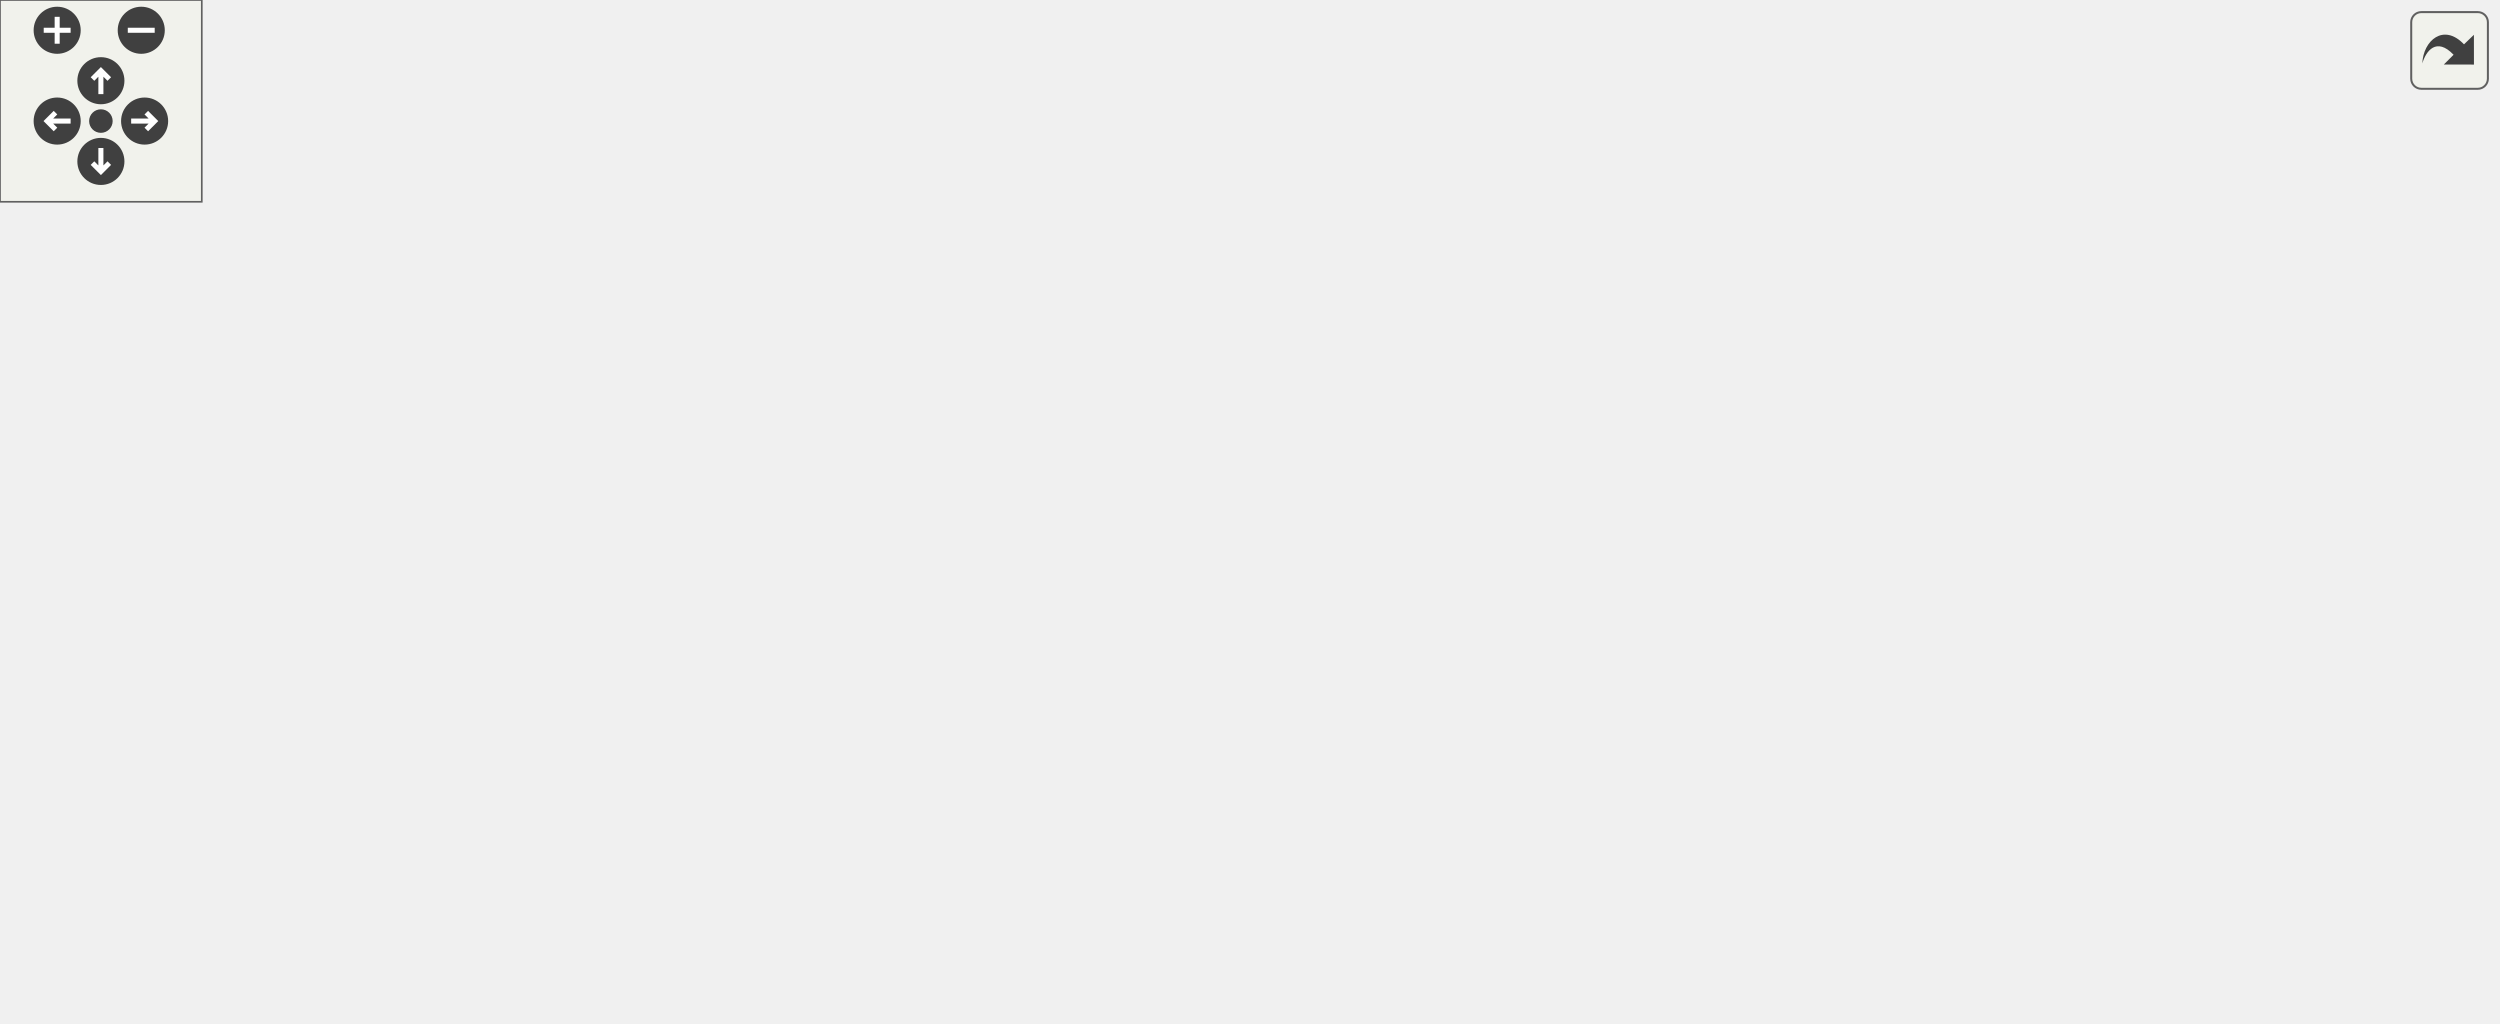
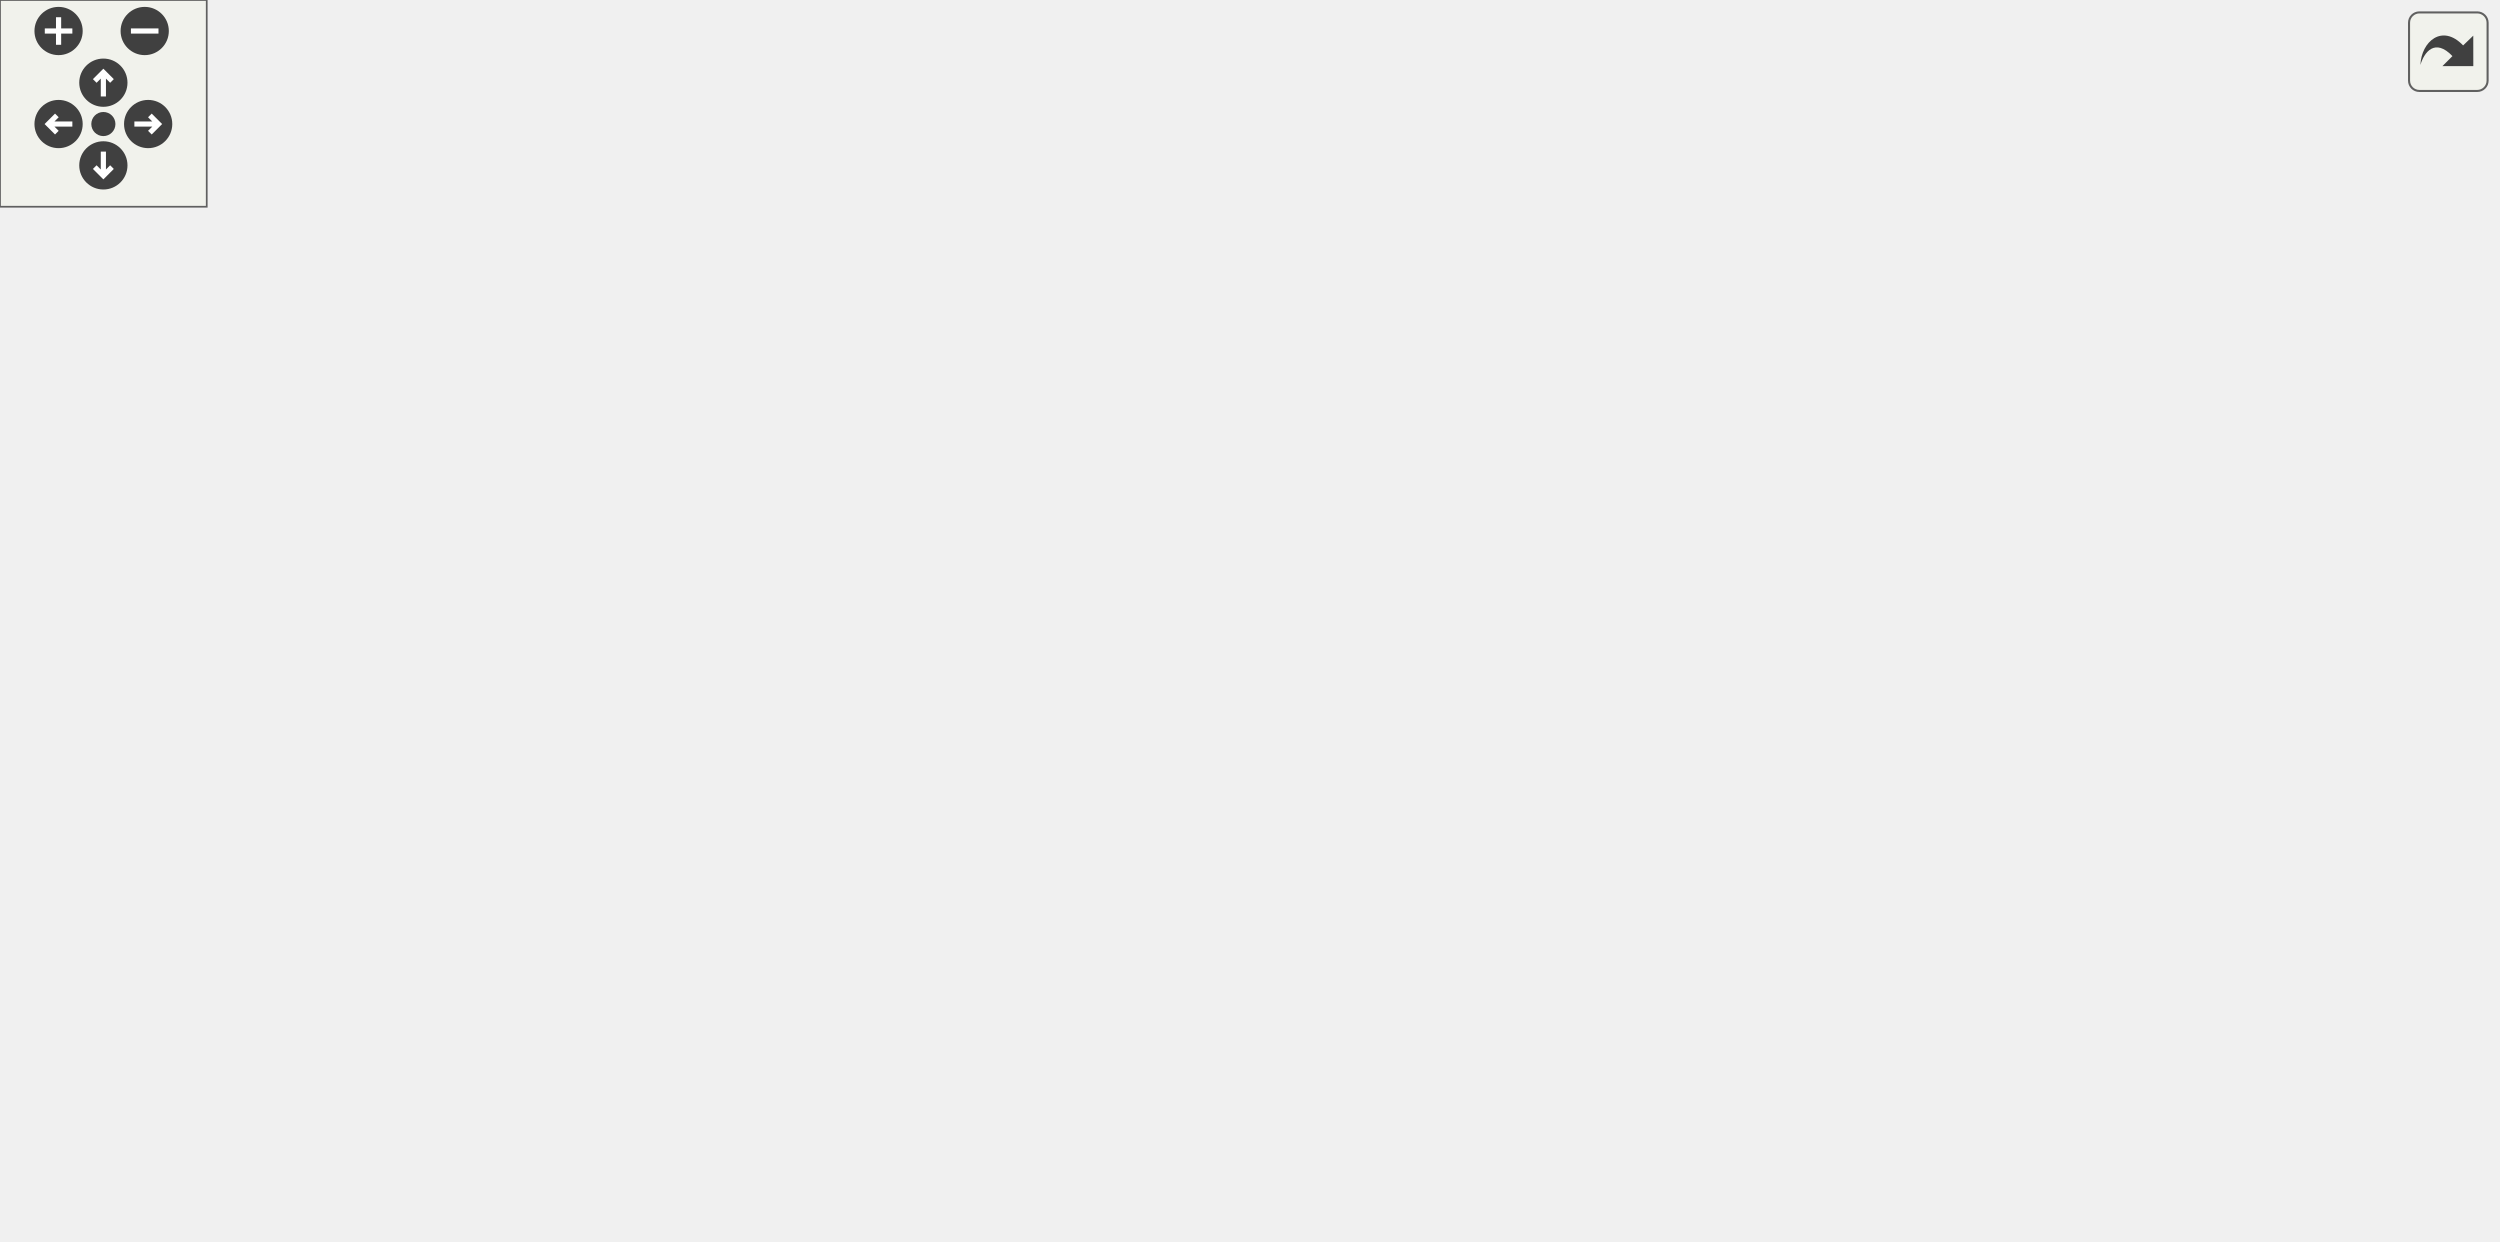
<svg xmlns="http://www.w3.org/2000/svg" xmlns:xlink="http://www.w3.org/1999/xlink" id="main" version="1.1" xml:space="preserve">
  <style type="text/css">
.edge:hover path { stroke: red; }
.edge:hover polygon { stroke: red; fill: red; }
</style>
  <defs>
    <circle id="rim" cx="0" cy="0" r="7" />
    <circle id="rim2" cx="0" cy="0" r="3.5" />
    <g id="zoomPlus">
      <use xlink:href="#rim" fill="#404040">
        <set attributeName="fill" to="#808080" begin="zoomplus.mouseover" end="zoomplus.mouseout" />
      </use>
      <path d="M-4,0h8M0,-4v8" fill="none" stroke="white" stroke-width="1.5" pointer-events="none" />
    </g>
    <g id="zoomMin">
      <use xlink:href="#rim" fill="#404040">
        <set attributeName="fill" to="#808080" begin="zoomminus.mouseover" end="zoomminus.mouseout" />
      </use>
      <path d="M-4,0h8" fill="none" stroke="white" stroke-width="1.5" pointer-events="none" />
    </g>
    <g id="dirArrow">
      <path fill="none" stroke="white" stroke-width="1.5" d="M0,-3.0v7 M-2.5,-0.5L0,-3.0L2.5,-0.5" />
    </g>
    <g id="resetDef">
      <use xlink:href="#rim2" fill="#404040">
        <set attributeName="fill" to="#808080" begin="reset.mouseover" end="reset.mouseout" />
      </use>
    </g>
  </defs>
  <svg id="graph" class="graph">
    <g id="viewport">
      <g id="node1" class="node">
        <g id="a_node1">
          <a xlink:title=" ">
-             <polygon fill="#bfbfbf" stroke="black" points="368.63,-224.5 368.63,-243.5 524.63,-243.5 524.63,-224.5 368.63,-224.5" />
-             <text text-anchor="middle" x="446.63" y="-231.5" font-family="Helvetica,sans-Serif" font-size="10.00">src/Physics/PhysicsSystem.cpp</text>
+             <polygon fill="#bfbfbf" stroke="black" points="366.3,-280.5 366.3,-299.5 522.3,-299.5 522.3,-280.5 366.3,-280.5" />
+             <text text-anchor="middle" x="444.3" y="-287.5" font-family="Helvetica,sans-Serif" font-size="10.00">src/Physics/PhysicsSystem.cpp</text>
          </a>
        </g>
      </g>
      <g id="node2" class="node">
        <g id="a_node2">
          <a xlink:href="PhysicsSystem_8hpp.html" target="_top" xlink:title=" ">
-             <polygon fill="none" stroke="black" points="244.63,-168.5 244.63,-187.5 384.63,-187.5 384.63,-168.5 244.63,-168.5" />
-             <text text-anchor="middle" x="314.63" y="-175.5" font-family="Helvetica,sans-Serif" font-size="10.00">Physics/PhysicsSystem.hpp</text>
+             <polygon fill="none" stroke="black" points="300.3,-224.5 300.3,-243.5 440.3,-243.5 440.3,-224.5 300.3,-224.5" />
+             <text text-anchor="middle" x="370.3" y="-231.5" font-family="Helvetica,sans-Serif" font-size="10.00">Physics/PhysicsSystem.hpp</text>
          </a>
        </g>
      </g>
      <g id="edge1" class="edge">
-         <path fill="none" stroke="midnightblue" d="M425.72,-224.44C403.9,-215.52 369.48,-201.44 344.74,-191.32" />
-         <polygon fill="midnightblue" stroke="midnightblue" points="346.03,-188.06 335.45,-187.52 343.38,-194.54 346.03,-188.06" />
+         <path fill="none" stroke="midnightblue" d="M432.41,-280.32C421.15,-272.11 404.01,-259.6 390.59,-249.81" />
+         <polygon fill="midnightblue" stroke="midnightblue" points="392.54,-246.9 382.4,-243.83 388.42,-252.56 392.54,-246.9" />
      </g>
      <g id="node10" class="node">
        <g id="a_node10">
          <a xlink:href="GameObject_8hpp.html" target="_top" xlink:title=" ">
-             <polygon fill="none" stroke="black" points="159.13,-112.5 159.13,-131.5 248.13,-131.5 248.13,-112.5 159.13,-112.5" />
-             <text text-anchor="middle" x="203.63" y="-119.5" font-family="Helvetica,sans-Serif" font-size="10.00">GameObject.hpp</text>
-           </a>
-         </g>
-       </g>
-       <g id="edge22" class="edge">
-         <path fill="none" stroke="midnightblue" d="M374.92,-224.48C322.57,-217.03 257.17,-204.77 235.63,-188 220.92,-176.54 212.52,-156.56 208.05,-141.77" />
-         <polygon fill="midnightblue" stroke="midnightblue" points="211.32,-140.46 205.36,-131.7 204.56,-142.26 211.32,-140.46" />
+             <polygon fill="none" stroke="black" points="474.8,-168.5 474.8,-187.5 563.8,-187.5 563.8,-168.5 474.8,-168.5" />
+             <text text-anchor="middle" x="519.3" y="-175.5" font-family="Helvetica,sans-Serif" font-size="10.00">GameObject.hpp</text>
+           </a>
+         </g>
+       </g>
+       <g id="edge23" class="edge">
+         <path fill="none" stroke="midnightblue" d="M450.18,-280.37C462.56,-262.22 491.48,-219.8 507.71,-195.99" />
+         <polygon fill="midnightblue" stroke="midnightblue" points="510.7,-197.83 513.44,-187.59 504.91,-193.88 510.7,-197.83" />
      </g>
      <g id="node11" class="node">
        <g id="a_node11">
          <a xlink:href="Transform_8hpp.html" target="_top" xlink:title=" ">
-             <polygon fill="none" stroke="black" points="24.13,-56.5 24.13,-75.5 103.13,-75.5 103.13,-56.5 24.13,-56.5" />
-             <text text-anchor="middle" x="63.63" y="-63.5" font-family="Helvetica,sans-Serif" font-size="10.00">Transform.hpp</text>
-           </a>
-         </g>
-       </g>
-       <g id="edge26" class="edge">
-         <path fill="none" stroke="midnightblue" d="M368.48,-226.22C322.53,-220.2 264.12,-208.93 215.63,-188 157.54,-162.92 102.96,-109.62 77.95,-82.93" />
-         <polygon fill="midnightblue" stroke="midnightblue" points="80.51,-80.55 71.16,-75.56 75.36,-85.29 80.51,-80.55" />
+             <polygon fill="none" stroke="black" points="645.8,-112.5 645.8,-131.5 724.8,-131.5 724.8,-112.5 645.8,-112.5" />
+             <text text-anchor="middle" x="685.3" y="-119.5" font-family="Helvetica,sans-Serif" font-size="10.00">Transform.hpp</text>
+           </a>
+         </g>
+       </g>
+       <g id="edge27" class="edge">
+         <path fill="none" stroke="midnightblue" d="M456.91,-280.31C496.04,-253.36 615.59,-171.01 664.31,-137.46" />
+         <polygon fill="midnightblue" stroke="midnightblue" points="666.55,-140.16 672.8,-131.61 662.58,-134.4 666.55,-140.16" />
      </g>
      <g id="node14" class="node">
        <g id="a_node14">
          <a xlink:href="RigidBody_8hpp.html" target="_top" xlink:title=" ">
-             <polygon fill="none" stroke="black" points="561.63,-56.5 561.63,-75.5 639.63,-75.5 639.63,-56.5 561.63,-56.5" />
-             <text text-anchor="middle" x="600.63" y="-63.5" font-family="Helvetica,sans-Serif" font-size="10.00">RigidBody.hpp</text>
-           </a>
-         </g>
-       </g>
-       <g id="edge23" class="edge">
-         <path fill="none" stroke="midnightblue" d="M493.4,-224.49C520.06,-217.88 552.97,-206.62 577.63,-188 601.84,-169.73 607.55,-160.94 616.63,-132 621.57,-116.25 616.11,-97.97 610.26,-84.81" />
-         <polygon fill="midnightblue" stroke="midnightblue" points="613.24,-82.93 605.68,-75.51 606.96,-86.03 613.24,-82.93" />
+             <polygon fill="none" stroke="black" points="77.3,-112.5 77.3,-131.5 155.3,-131.5 155.3,-112.5 77.3,-112.5" />
+             <text text-anchor="middle" x="116.3" y="-119.5" font-family="Helvetica,sans-Serif" font-size="10.00">RigidBody.hpp</text>
+           </a>
+         </g>
+       </g>
+       <g id="edge24" class="edge">
+         <path fill="none" stroke="midnightblue" d="M366.07,-287.11C267.2,-283.51 103.61,-273.22 51.3,-244 17.22,-224.97 -14.41,-200.44 7.3,-168 20.78,-147.84 45.13,-136.7 67.4,-130.55" />
+         <polygon fill="midnightblue" stroke="midnightblue" points="68.24,-133.95 77.1,-128.14 66.55,-127.16 68.24,-133.95" />
      </g>
      <g id="node15" class="node">
        <g id="a_node15">
          <a xlink:href="BehaviourScript_8hpp.html" target="_top" xlink:title=" ">
-             <polygon fill="none" stroke="black" points="464.63,-168.5 464.63,-187.5 568.63,-187.5 568.63,-168.5 464.63,-168.5" />
-             <text text-anchor="middle" x="516.63" y="-175.5" font-family="Helvetica,sans-Serif" font-size="10.00">BehaviourScript.hpp</text>
-           </a>
-         </g>
-       </g>
-       <g id="edge27" class="edge">
-         <path fill="none" stroke="midnightblue" d="M457.88,-224.32C468.43,-216.18 484.43,-203.84 497.07,-194.09" />
-         <polygon fill="midnightblue" stroke="midnightblue" points="499.4,-196.71 505.18,-187.83 495.12,-191.17 499.4,-196.71" />
+             <polygon fill="none" stroke="black" points="60.3,-224.5 60.3,-243.5 164.3,-243.5 164.3,-224.5 60.3,-224.5" />
+             <text text-anchor="middle" x="112.3" y="-231.5" font-family="Helvetica,sans-Serif" font-size="10.00">BehaviourScript.hpp</text>
+           </a>
+         </g>
+       </g>
+       <g id="edge28" class="edge">
+         <path fill="none" stroke="midnightblue" d="M391.69,-280.44C332.71,-270.85 237.16,-255.31 174.53,-245.12" />
+         <polygon fill="midnightblue" stroke="midnightblue" points="174.81,-241.62 164.38,-243.47 173.69,-248.53 174.81,-241.62" />
      </g>
      <g id="node16" class="node">
        <g id="a_node16">
          <a xlink:title=" ">
-             <polygon fill="none" stroke="#bfbfbf" points="686.63,-168.5 686.63,-187.5 742.63,-187.5 742.63,-168.5 686.63,-168.5" />
-             <text text-anchor="middle" x="714.63" y="-175.5" font-family="Helvetica,sans-Serif" font-size="10.00">algorithm</text>
-           </a>
-         </g>
-       </g>
-       <g id="edge31" class="edge">
-         <path fill="none" stroke="midnightblue" d="M490.42,-224.48C535.97,-215.56 609.36,-201.08 672.63,-188 673.9,-187.74 675.2,-187.47 676.51,-187.19" />
-         <polygon fill="midnightblue" stroke="midnightblue" points="677.57,-190.55 686.63,-185.06 676.12,-183.7 677.57,-190.55" />
+             <polygon fill="none" stroke="#bfbfbf" points="620.3,-224.5 620.3,-243.5 676.3,-243.5 676.3,-224.5 620.3,-224.5" />
+             <text text-anchor="middle" x="648.3" y="-231.5" font-family="Helvetica,sans-Serif" font-size="10.00">algorithm</text>
+           </a>
+         </g>
+       </g>
+       <g id="edge32" class="edge">
+         <path fill="none" stroke="midnightblue" d="M476.62,-280.44C512.92,-270.83 571.78,-255.25 610.27,-245.07" />
+         <polygon fill="midnightblue" stroke="midnightblue" points="611.29,-248.42 620.06,-242.47 609.5,-241.65 611.29,-248.42" />
      </g>
      <g id="node3" class="node">
        <g id="a_node3">
          <a xlink:title=" ">
-             <polygon fill="none" stroke="#bfbfbf" points="334.13,-56.5 334.13,-75.5 385.13,-75.5 385.13,-56.5 334.13,-56.5" />
-             <text text-anchor="middle" x="359.63" y="-63.5" font-family="Helvetica,sans-Serif" font-size="10.00">memory</text>
+             <polygon fill="none" stroke="#bfbfbf" points="266.8,-0.5 266.8,-19.5 317.8,-19.5 317.8,-0.5 266.8,-0.5" />
+             <text text-anchor="middle" x="292.3" y="-7.5" font-family="Helvetica,sans-Serif" font-size="10.00">memory</text>
          </a>
        </g>
      </g>
      <g id="edge2" class="edge">
-         <path fill="none" stroke="midnightblue" d="M316.67,-168.38C319.8,-155.74 326.3,-131.55 334.63,-112 338.66,-102.54 344.11,-92.5 348.9,-84.31" />
-         <polygon fill="midnightblue" stroke="midnightblue" points="351.93,-86.06 354.09,-75.69 345.93,-82.45 351.93,-86.06" />
+         <path fill="none" stroke="midnightblue" d="M371.23,-224.21C373.7,-197.16 378.13,-113.52 346.3,-56 339.3,-43.36 327.23,-32.79 316.28,-25.08" />
+         <polygon fill="midnightblue" stroke="midnightblue" points="318.12,-22.1 307.84,-19.52 314.27,-27.94 318.12,-22.1" />
      </g>
      <g id="node4" class="node">
        <g id="a_node4">
          <a xlink:title=" ">
-             <polygon fill="none" stroke="#bfbfbf" points="281.13,-56.5 281.13,-75.5 316.13,-75.5 316.13,-56.5 281.13,-56.5" />
-             <text text-anchor="middle" x="298.63" y="-63.5" font-family="Helvetica,sans-Serif" font-size="10.00">map</text>
+             <polygon fill="none" stroke="#bfbfbf" points="455.8,-112.5 455.8,-131.5 490.8,-131.5 490.8,-112.5 455.8,-112.5" />
+             <text text-anchor="middle" x="473.3" y="-119.5" font-family="Helvetica,sans-Serif" font-size="10.00">map</text>
          </a>
        </g>
      </g>
      <g id="edge3" class="edge">
-         <path fill="none" stroke="midnightblue" d="M311.12,-168.21C307.72,-159.26 302.8,-144.91 300.63,-132 298.06,-116.67 297.68,-99.03 297.87,-86" />
-         <polygon fill="midnightblue" stroke="midnightblue" points="301.37,-86 298.15,-75.91 294.37,-85.81 301.37,-86" />
+         <path fill="none" stroke="midnightblue" d="M378.38,-224.37C395.6,-205.97 436.15,-162.67 458.27,-139.05" />
+         <polygon fill="midnightblue" stroke="midnightblue" points="460.97,-141.28 465.25,-131.59 455.86,-136.5 460.97,-141.28" />
      </g>
      <g id="node5" class="node">
        <g id="a_node5">
          <a xlink:title=" ">
-             <polygon fill="none" stroke="#bfbfbf" points="120.63,-56.5 120.63,-75.5 164.63,-75.5 164.63,-56.5 120.63,-56.5" />
-             <text text-anchor="middle" x="142.63" y="-63.5" font-family="Helvetica,sans-Serif" font-size="10.00">vector</text>
+             <polygon fill="none" stroke="#bfbfbf" points="393.3,-112.5 393.3,-131.5 437.3,-131.5 437.3,-112.5 393.3,-112.5" />
+             <text text-anchor="middle" x="415.3" y="-119.5" font-family="Helvetica,sans-Serif" font-size="10.00">vector</text>
          </a>
        </g>
      </g>
      <g id="edge4" class="edge">
-         <path fill="none" stroke="midnightblue" d="M257.64,-168.43C215.74,-160.9 163.74,-148.55 149.63,-132 138.94,-119.46 138.13,-100.24 139.42,-85.94" />
-         <polygon fill="midnightblue" stroke="midnightblue" points="142.93,-86.13 140.77,-75.76 135.99,-85.22 142.93,-86.13" />
+         <path fill="none" stroke="midnightblue" d="M373.83,-224.37C381.15,-206.46 398.15,-164.92 407.95,-140.95" />
+         <polygon fill="midnightblue" stroke="midnightblue" points="411.23,-142.17 411.78,-131.59 404.76,-139.52 411.23,-142.17" />
      </g>
      <g id="node6" class="node">
        <g id="a_node6">
          <a xlink:href="Point_8hpp.html" target="_top" xlink:title=" ">
-             <polygon fill="none" stroke="black" points="273.13,-0.5 273.13,-19.5 330.13,-19.5 330.13,-0.5 273.13,-0.5" />
-             <text text-anchor="middle" x="301.63" y="-7.5" font-family="Helvetica,sans-Serif" font-size="10.00">Point.hpp</text>
+             <polygon fill="none" stroke="black" points="279.8,-56.5 279.8,-75.5 336.8,-75.5 336.8,-56.5 279.8,-56.5" />
+             <text text-anchor="middle" x="308.3" y="-63.5" font-family="Helvetica,sans-Serif" font-size="10.00">Point.hpp</text>
          </a>
        </g>
      </g>
      <g id="edge5" class="edge">
-         <path fill="none" stroke="midnightblue" d="M244.38,-172.61C135.87,-163.28 -53.27,-135.38 14.63,-56 46.13,-19.18 192.01,-12.28 262.84,-11.13" />
-         <polygon fill="midnightblue" stroke="midnightblue" points="263.18,-14.63 273.13,-11 263.08,-7.63 263.18,-14.63" />
+         <path fill="none" stroke="midnightblue" d="M366.96,-224.08C357.16,-197.83 328.29,-120.55 315.06,-85.12" />
+         <polygon fill="midnightblue" stroke="midnightblue" points="318.27,-83.71 311.5,-75.57 311.72,-86.16 318.27,-83.71" />
      </g>
      <g id="node7" class="node">
        <g id="a_node7">
          <a xlink:href="Collider_8hpp.html" target="_top" xlink:title=" ">
-             <polygon fill="none" stroke="black" points="476.13,-56.5 476.13,-75.5 543.13,-75.5 543.13,-56.5 476.13,-56.5" />
-             <text text-anchor="middle" x="509.63" y="-63.5" font-family="Helvetica,sans-Serif" font-size="10.00">Collider.hpp</text>
+             <polygon fill="none" stroke="black" points="211.8,-112.5 211.8,-131.5 278.8,-131.5 278.8,-112.5 211.8,-112.5" />
+             <text text-anchor="middle" x="245.3" y="-119.5" font-family="Helvetica,sans-Serif" font-size="10.00">Collider.hpp</text>
          </a>
        </g>
      </g>
      <g id="edge6" class="edge">
-         <path fill="none" stroke="midnightblue" d="M371.09,-168.46C400.14,-162 434.94,-150.89 461.63,-132 478.94,-119.75 492.54,-99.31 500.78,-84.62" />
-         <polygon fill="midnightblue" stroke="midnightblue" points="504,-86.01 505.6,-75.54 497.82,-82.73 504,-86.01" />
+         <path fill="none" stroke="midnightblue" d="M360.29,-224.41C349.79,-215.39 332.83,-200.76 318.3,-188 299.32,-171.34 277.74,-152.09 263,-138.89" />
+         <polygon fill="midnightblue" stroke="midnightblue" points="264.96,-135.94 255.17,-131.88 260.28,-141.16 264.96,-135.94" />
      </g>
      <g id="node9" class="node">
        <g id="a_node9">
          <a xlink:href="BoxCollider_8hpp.html" target="_top" xlink:title=" ">
-             <polygon fill="none" stroke="black" points="509.13,-112.5 509.13,-131.5 592.13,-131.5 592.13,-112.5 509.13,-112.5" />
-             <text text-anchor="middle" x="550.63" y="-119.5" font-family="Helvetica,sans-Serif" font-size="10.00">BoxCollider.hpp</text>
-           </a>
-         </g>
-       </g>
-       <g id="edge8" class="edge">
-         <path fill="none" stroke="midnightblue" d="M352.03,-168.44C393.02,-159.06 458.89,-143.99 503.42,-133.8" />
-         <polygon fill="midnightblue" stroke="midnightblue" points="504.44,-137.16 513.41,-131.52 502.88,-130.34 504.44,-137.16" />
-       </g>
-       <g id="edge10" class="edge">
-         <path fill="none" stroke="midnightblue" d="M296.8,-168.32C278.92,-159.62 251.16,-146.12 230.59,-136.11" />
-         <polygon fill="midnightblue" stroke="midnightblue" points="231.94,-132.88 221.42,-131.65 228.88,-139.18 231.94,-132.88" />
+             <polygon fill="none" stroke="black" points="182.8,-168.5 182.8,-187.5 265.8,-187.5 265.8,-168.5 182.8,-168.5" />
+             <text text-anchor="middle" x="224.3" y="-175.5" font-family="Helvetica,sans-Serif" font-size="10.00">BoxCollider.hpp</text>
+           </a>
+         </g>
+       </g>
+       <g id="edge9" class="edge">
+         <path fill="none" stroke="midnightblue" d="M347.16,-224.44C322.81,-215.44 284.29,-201.19 256.87,-191.05" />
+         <polygon fill="midnightblue" stroke="midnightblue" points="257.91,-187.7 247.32,-187.52 255.49,-194.27 257.91,-187.7" />
+       </g>
+       <g id="edge11" class="edge">
+         <path fill="none" stroke="midnightblue" d="M393.9,-224.44C418.75,-215.44 458.07,-201.19 486.05,-191.05" />
+         <polygon fill="midnightblue" stroke="midnightblue" points="487.59,-194.21 495.8,-187.52 485.2,-187.63 487.59,-194.21" />
      </g>
      <g id="node13" class="node">
        <g id="a_node13">
          <a xlink:href="Collision_8hpp.html" target="_top" xlink:title=" ">
-             <polygon fill="none" stroke="black" points="343.13,-112.5 343.13,-131.5 452.13,-131.5 452.13,-112.5 343.13,-112.5" />
-             <text text-anchor="middle" x="397.63" y="-119.5" font-family="Helvetica,sans-Serif" font-size="10.00">Physics/Collision.hpp</text>
-           </a>
-         </g>
-       </g>
-       <g id="edge18" class="edge">
-         <path fill="none" stroke="midnightblue" d="M327.97,-168.32C340.79,-159.98 360.42,-147.21 375.57,-137.35" />
-         <polygon fill="midnightblue" stroke="midnightblue" points="377.86,-140.04 384.33,-131.65 374.04,-134.17 377.86,-140.04" />
+             <polygon fill="none" stroke="black" points="16.8,-168.5 16.8,-187.5 125.8,-187.5 125.8,-168.5 16.8,-168.5" />
+             <text text-anchor="middle" x="71.3" y="-175.5" font-family="Helvetica,sans-Serif" font-size="10.00">Physics/Collision.hpp</text>
+           </a>
+         </g>
+       </g>
+       <g id="edge19" class="edge">
+         <path fill="none" stroke="midnightblue" d="M322.92,-224.44C270.21,-214.92 185.07,-199.55 128.64,-189.36" />
+         <polygon fill="midnightblue" stroke="midnightblue" points="128.91,-185.85 118.45,-187.52 127.67,-192.74 128.91,-185.85" />
      </g>
      <g id="node8" class="node">
        <g id="a_node8">
          <a xlink:href="Component_8hpp.html" target="_top" xlink:title=" ">
-             <polygon fill="none" stroke="black" points="512.63,-0.5 512.63,-19.5 596.63,-19.5 596.63,-0.5 512.63,-0.5" />
-             <text text-anchor="middle" x="554.63" y="-7.5" font-family="Helvetica,sans-Serif" font-size="10.00">Component.hpp</text>
+             <polygon fill="none" stroke="black" points="177.3,-56.5 177.3,-75.5 261.3,-75.5 261.3,-56.5 177.3,-56.5" />
+             <text text-anchor="middle" x="219.3" y="-63.5" font-family="Helvetica,sans-Serif" font-size="10.00">Component.hpp</text>
          </a>
        </g>
      </g>
      <g id="edge7" class="edge">
-         <path fill="none" stroke="midnightblue" d="M517.06,-56.08C523.48,-48.38 532.94,-37.03 540.75,-27.65" />
-         <polygon fill="midnightblue" stroke="midnightblue" points="543.63,-29.67 547.34,-19.75 538.25,-25.19 543.63,-29.67" />
-       </g>
-       <g id="edge9" class="edge">
-         <path fill="none" stroke="midnightblue" d="M543.86,-112.08C538.07,-104.46 529.57,-93.26 522.49,-83.94" />
-         <polygon fill="midnightblue" stroke="midnightblue" points="525.11,-81.6 516.28,-75.75 519.54,-85.83 525.11,-81.6" />
+         <path fill="none" stroke="midnightblue" d="M241,-112.08C237.44,-104.69 232.27,-93.95 227.87,-84.81" />
+         <polygon fill="midnightblue" stroke="midnightblue" points="231,-83.24 223.51,-75.75 224.69,-86.28 231,-83.24" />
+       </g>
+       <g id="edge8" class="edge">
+         <path fill="none" stroke="midnightblue" d="M231.02,-56.32C242.13,-48.11 259.04,-35.6 272.28,-25.81" />
+         <polygon fill="midnightblue" stroke="midnightblue" points="274.4,-28.59 280.35,-19.83 270.23,-22.97 274.4,-28.59" />
+       </g>
+       <g id="edge10" class="edge">
+         <path fill="none" stroke="midnightblue" d="M227.76,-168.08C230.61,-160.77 234.72,-150.18 238.26,-141.1" />
+         <polygon fill="midnightblue" stroke="midnightblue" points="241.53,-142.34 241.89,-131.75 235.01,-139.8 241.53,-142.34" />
+       </g>
+       <g id="edge17" class="edge">
+         <path fill="none" stroke="midnightblue" d="M545.27,-168.5C574.62,-157.47 616.14,-136.68 598.3,-112 535.42,-25.04 394.97,-11.69 328.49,-10.46" />
+         <polygon fill="midnightblue" stroke="midnightblue" points="328.14,-6.96 318.11,-10.36 328.07,-13.96 328.14,-6.96" />
+       </g>
+       <g id="edge18" class="edge">
+         <path fill="none" stroke="midnightblue" d="M511.7,-168.08C505.07,-160.3 495.27,-148.8 487.24,-139.37" />
+         <polygon fill="midnightblue" stroke="midnightblue" points="489.9,-137.09 480.75,-131.75 484.57,-141.63 489.9,-137.09" />
      </g>
      <g id="edge16" class="edge">
-         <path fill="none" stroke="midnightblue" d="M228.35,-112.44C254.48,-103.4 295.89,-89.06 325.21,-78.92" />
-         <polygon fill="midnightblue" stroke="midnightblue" points="326.72,-82.1 335.03,-75.52 324.43,-75.48 326.72,-82.1" />
-       </g>
-       <g id="edge17" class="edge">
-         <path fill="none" stroke="midnightblue" d="M218.89,-112.32C233.85,-103.82 256.89,-90.73 274.36,-80.8" />
-         <polygon fill="midnightblue" stroke="midnightblue" points="276.44,-83.64 283.41,-75.65 272.98,-77.55 276.44,-83.64" />
-       </g>
-       <g id="edge15" class="edge">
-         <path fill="none" stroke="midnightblue" d="M193.83,-112.32C184.81,-104.34 171.23,-92.31 160.31,-82.65" />
-         <polygon fill="midnightblue" stroke="midnightblue" points="162.42,-79.84 152.61,-75.83 157.78,-85.08 162.42,-79.84" />
-       </g>
-       <g id="edge11" class="edge">
-         <path fill="none" stroke="midnightblue" d="M210.13,-112.11C221.18,-97.7 245.16,-69.5 272.63,-56 346.5,-19.69 443.17,-11.55 501.99,-10.31" />
-         <polygon fill="midnightblue" stroke="midnightblue" points="502.22,-13.81 512.17,-10.16 502.12,-6.81 502.22,-13.81" />
+         <path fill="none" stroke="midnightblue" d="M502.59,-168.32C485.98,-159.7 460.29,-146.36 441.07,-136.39" />
+         <polygon fill="midnightblue" stroke="midnightblue" points="442.45,-133.16 431.96,-131.65 439.23,-139.37 442.45,-133.16" />
      </g>
      <g id="edge12" class="edge">
-         <path fill="none" stroke="midnightblue" d="M181.45,-112.44C158.2,-103.48 121.48,-89.31 95.22,-79.18" />
-         <polygon fill="midnightblue" stroke="midnightblue" points="96.3,-75.85 85.71,-75.52 93.78,-82.38 96.3,-75.85" />
+         <path fill="none" stroke="midnightblue" d="M519.49,-168.32C519.31,-154.21 516.72,-126.44 500.3,-112 463.65,-79.78 336.55,-83.83 271.78,-75.83" />
+         <polygon fill="midnightblue" stroke="midnightblue" points="271.97,-72.32 261.57,-74.37 270.98,-79.25 271.97,-72.32" />
+       </g>
+       <g id="edge13" class="edge">
+         <path fill="none" stroke="midnightblue" d="M545.6,-168.44C573.65,-159.32 618.24,-144.81 649.48,-134.65" />
+         <polygon fill="midnightblue" stroke="midnightblue" points="650.69,-137.94 659.12,-131.52 648.52,-131.28 650.69,-137.94" />
      </g>
      <g id="node12" class="node">
        <g id="a_node12">
          <a xlink:title=" ">
-             <polygon fill="none" stroke="#bfbfbf" points="183.13,-56.5 183.13,-75.5 224.13,-75.5 224.13,-56.5 183.13,-56.5" />
-             <text text-anchor="middle" x="203.63" y="-63.5" font-family="Helvetica,sans-Serif" font-size="10.00">string</text>
-           </a>
-         </g>
+             <polygon fill="none" stroke="#bfbfbf" points="547.8,-112.5 547.8,-131.5 588.8,-131.5 588.8,-112.5 547.8,-112.5" />
+             <text text-anchor="middle" x="568.3" y="-119.5" font-family="Helvetica,sans-Serif" font-size="10.00">string</text>
+           </a>
+         </g>
+       </g>
+       <g id="edge15" class="edge">
+         <path fill="none" stroke="midnightblue" d="M527.39,-168.08C534.45,-160.3 544.88,-148.8 553.44,-139.37" />
+         <polygon fill="midnightblue" stroke="midnightblue" points="556.23,-141.51 560.35,-131.75 551.04,-136.8 556.23,-141.51" />
      </g>
      <g id="edge14" class="edge">
-         <path fill="none" stroke="midnightblue" d="M203.63,-112.08C203.63,-105.01 203.63,-94.86 203.63,-85.99" />
-         <polygon fill="midnightblue" stroke="midnightblue" points="207.13,-85.75 203.63,-75.75 200.13,-85.75 207.13,-85.75" />
-       </g>
-       <g id="edge13" class="edge">
-         <path fill="none" stroke="midnightblue" d="M101.34,-56.44C145.61,-46.4 218.61,-29.84 263.19,-19.72" />
-         <polygon fill="midnightblue" stroke="midnightblue" points="264.08,-23.11 273.06,-17.48 262.53,-16.28 264.08,-23.11" />
-       </g>
-       <g id="edge19" class="edge">
-         <path fill="none" stroke="midnightblue" d="M391.36,-112.08C385.99,-104.46 378.11,-93.26 371.55,-83.94" />
-         <polygon fill="midnightblue" stroke="midnightblue" points="374.41,-81.91 365.79,-75.75 368.68,-85.94 374.41,-81.91" />
+         <path fill="none" stroke="midnightblue" d="M645.66,-115.32C572.87,-104.9 418.75,-82.82 346.8,-72.52" />
+         <polygon fill="midnightblue" stroke="midnightblue" points="347.2,-69.04 336.8,-71.08 346.2,-75.97 347.2,-69.04" />
+       </g>
+       <g id="edge20" class="edge">
+         <path fill="none" stroke="midnightblue" d="M68.08,-168.29C63.8,-155.11 57.9,-129.74 68.3,-112 107.45,-45.2 203.67,-22.35 256.37,-14.71" />
+         <polygon fill="midnightblue" stroke="midnightblue" points="257.16,-18.14 266.61,-13.34 256.23,-11.2 257.16,-18.14" />
+       </g>
+       <g id="edge22" class="edge">
+         <path fill="none" stroke="midnightblue" d="M89.56,-168.39C108.38,-159.46 138.52,-145.02 164.3,-132 181.33,-123.4 185.05,-120.18 202.3,-112 227.09,-100.24 255.77,-88.15 277.04,-79.47" />
+         <polygon fill="midnightblue" stroke="midnightblue" points="278.59,-82.62 286.54,-75.62 275.96,-76.13 278.59,-82.62" />
      </g>
      <g id="edge21" class="edge">
-         <path fill="none" stroke="midnightblue" d="M399.86,-112.15C402.69,-98.78 405.95,-73.16 394.63,-56 382.3,-37.3 359.86,-26.14 340.12,-19.6" />
-         <polygon fill="midnightblue" stroke="midnightblue" points="340.98,-16.21 330.4,-16.68 338.97,-22.91 340.98,-16.21" />
-       </g>
-       <g id="edge20" class="edge">
-         <path fill="none" stroke="midnightblue" d="M415.63,-112.32C433.67,-103.62 461.68,-90.12 482.43,-80.11" />
-         <polygon fill="midnightblue" stroke="midnightblue" points="484.19,-83.15 491.68,-75.65 481.15,-76.84 484.19,-83.15" />
+         <path fill="none" stroke="midnightblue" d="M98.87,-168.44C128.39,-159.28 175.41,-144.69 208.18,-134.52" />
+         <polygon fill="midnightblue" stroke="midnightblue" points="209.34,-137.82 217.85,-131.52 207.27,-131.14 209.34,-137.82" />
+       </g>
+       <g id="edge26" class="edge">
+         <path fill="none" stroke="midnightblue" d="M146.72,-112.44C180.06,-103.07 233.63,-88 269.86,-77.81" />
+         <polygon fill="midnightblue" stroke="midnightblue" points="270.9,-81.15 279.58,-75.08 269.01,-74.41 270.9,-81.15" />
      </g>
      <g id="edge25" class="edge">
-         <path fill="none" stroke="midnightblue" d="M561.6,-57.66C558.57,-57.09 555.55,-56.54 552.63,-56 477.42,-42.21 389.45,-26.54 340.16,-17.81" />
-         <polygon fill="midnightblue" stroke="midnightblue" points="340.71,-14.35 330.25,-16.06 339.49,-21.25 340.71,-14.35" />
-       </g>
-       <g id="edge24" class="edge">
-         <path fill="none" stroke="midnightblue" d="M593.04,-56.08C586.4,-48.3 576.61,-36.8 568.57,-27.37" />
-         <polygon fill="midnightblue" stroke="midnightblue" points="571.24,-25.09 562.09,-19.75 565.91,-29.63 571.24,-25.09" />
+         <path fill="none" stroke="midnightblue" d="M132.84,-112.32C149.29,-103.7 174.73,-90.36 193.76,-80.39" />
+         <polygon fill="midnightblue" stroke="midnightblue" points="195.56,-83.4 202.79,-75.65 192.31,-77.2 195.56,-83.4" />
+       </g>
+       <g id="edge30" class="edge">
+         <path fill="none" stroke="midnightblue" d="M119.18,-224.33C129.88,-211.19 151.53,-185.88 173.3,-168 187.87,-156.02 205.86,-144.78 220.22,-136.52" />
+         <polygon fill="midnightblue" stroke="midnightblue" points="222.05,-139.51 229.05,-131.55 218.62,-133.4 222.05,-139.51" />
      </g>
      <g id="edge29" class="edge">
-         <path fill="none" stroke="midnightblue" d="M546.26,-168.44C576.88,-157.96 618.06,-138.32 601.63,-112 590.86,-94.74 571.33,-83.92 553.03,-77.23" />
-         <polygon fill="midnightblue" stroke="midnightblue" points="553.94,-73.84 543.34,-74.01 551.73,-80.48 553.94,-73.84" />
-       </g>
-       <g id="edge28" class="edge">
-         <path fill="none" stroke="midnightblue" d="M548.39,-168.39C569.64,-161.36 597.18,-149.66 616.63,-132 637.85,-112.73 641.27,-103.71 648.63,-76 650.91,-67.41 653.37,-63.52 648.63,-56 638.62,-40.11 621.28,-29.71 604.2,-22.96" />
-         <polygon fill="midnightblue" stroke="midnightblue" points="605.37,-19.66 594.78,-19.57 603,-26.25 605.37,-19.66" />
-       </g>
-       <g id="edge30" class="edge">
-         <path fill="none" stroke="midnightblue" d="M497.78,-168.44C478.37,-159.64 447.9,-145.81 425.67,-135.72" />
-         <polygon fill="midnightblue" stroke="midnightblue" points="426.95,-132.46 416.4,-131.52 424.06,-138.84 426.95,-132.46" />
+         <path fill="none" stroke="midnightblue" d="M68.57,-224.48C34.18,-215.38 -5.9,-198.03 7.3,-168 34.18,-106.81 113.57,-82.57 167.19,-73.05" />
+         <polygon fill="midnightblue" stroke="midnightblue" points="167.93,-76.48 177.22,-71.39 166.78,-69.57 167.93,-76.48" />
+       </g>
+       <g id="edge31" class="edge">
+         <path fill="none" stroke="midnightblue" d="M105.53,-224.08C99.73,-216.46 91.24,-205.26 84.16,-195.94" />
+         <polygon fill="midnightblue" stroke="midnightblue" points="86.77,-193.6 77.94,-187.75 81.2,-197.83 86.77,-193.6" />
      </g>
    </g>
  </svg>
  <g id="navigator" transform="translate(0 0)" fill="#404254">
    <rect fill="#f2f5e9" fill-opacity="0.5" stroke="#606060" stroke-width=".5" x="0" y="0" width="60" height="60" />
    <use id="zoomplus" xlink:href="#zoomPlus" x="17" y="9" />
    <use id="zoomminus" xlink:href="#zoomMin" x="42" y="9" />
    <use id="reset" xlink:href="#resetDef" x="30" y="36" />
    <g id="arrowUp" xlink:href="#dirArrow" transform="translate(30 24)">
      <use xlink:href="#rim" fill="#404040">
        <set attributeName="fill" to="#808080" begin="arrowUp.mouseover" end="arrowUp.mouseout" />
      </use>
      <path fill="none" stroke="white" stroke-width="1.5" d="M0,-3.0v7 M-2.5,-0.5L0,-3.0L2.5,-0.5" />
    </g>
    <g id="arrowRight" xlink:href="#dirArrow" transform="rotate(90) translate(36 -43)">
      <use xlink:href="#rim" fill="#404040">
        <set attributeName="fill" to="#808080" begin="arrowRight.mouseover" end="arrowRight.mouseout" />
      </use>
      <path fill="none" stroke="white" stroke-width="1.5" d="M0,-3.0v7 M-2.5,-0.5L0,-3.0L2.5,-0.5" />
    </g>
    <g id="arrowDown" xlink:href="#dirArrow" transform="rotate(180) translate(-30 -48)">
      <use xlink:href="#rim" fill="#404040">
        <set attributeName="fill" to="#808080" begin="arrowDown.mouseover" end="arrowDown.mouseout" />
      </use>
      <path fill="none" stroke="white" stroke-width="1.5" d="M0,-3.0v7 M-2.5,-0.5L0,-3.0L2.5,-0.5" />
    </g>
    <g id="arrowLeft" xlink:href="#dirArrow" transform="rotate(270) translate(-36 17)">
      <use xlink:href="#rim" fill="#404040">
        <set attributeName="fill" to="#808080" begin="arrowLeft.mouseover" end="arrowLeft.mouseout" />
      </use>
      <path fill="none" stroke="white" stroke-width="1.5" d="M0,-3.0v7 M-2.5,-0.5L0,-3.0L2.5,-0.5" />
    </g>
  </g>
  <svg viewBox="0 0 15 15" width="100%" height="30px" preserveAspectRatio="xMaxYMin meet">
    <g id="arrow_out" transform="scale(0.3 0.3)">
      <a xlink:href="PhysicsSystem_8cpp__incl_org.svg" target="_base">
        <rect id="button" ry="5" rx="5" y="6" x="6" height="38" width="38" fill="#f2f5e9" fill-opacity="0.5" stroke="#606060" stroke-width="1.0" />
        <path id="arrow" d="M 11.5,31.437 C 11.94,20.098 22.043,11.323 32.159,21.979 L 37.069,17.246 C 37.069,17.246 37.088,32 37.088,32 L 22.16,31.978 C 22.16,31.978 26.998,27.14 26.998,27.14 C 18.529,18.264 13.292,25.23 11.5,31.437 z" style="fill:#404040;" />
      </a>
    </g>
  </svg>
</svg>
